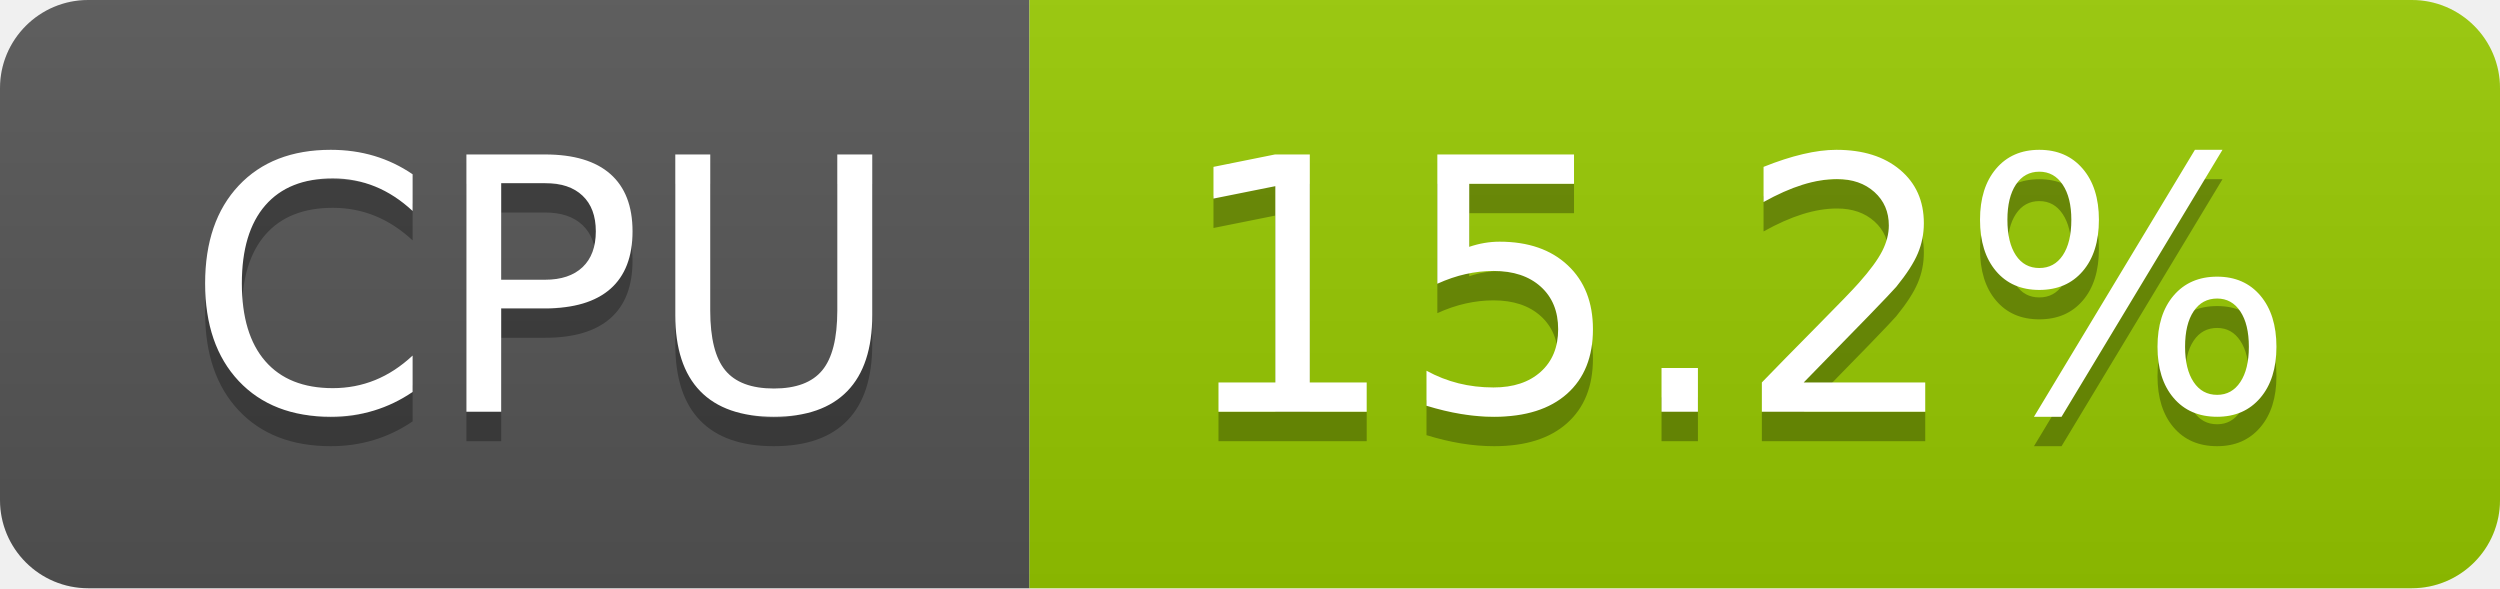
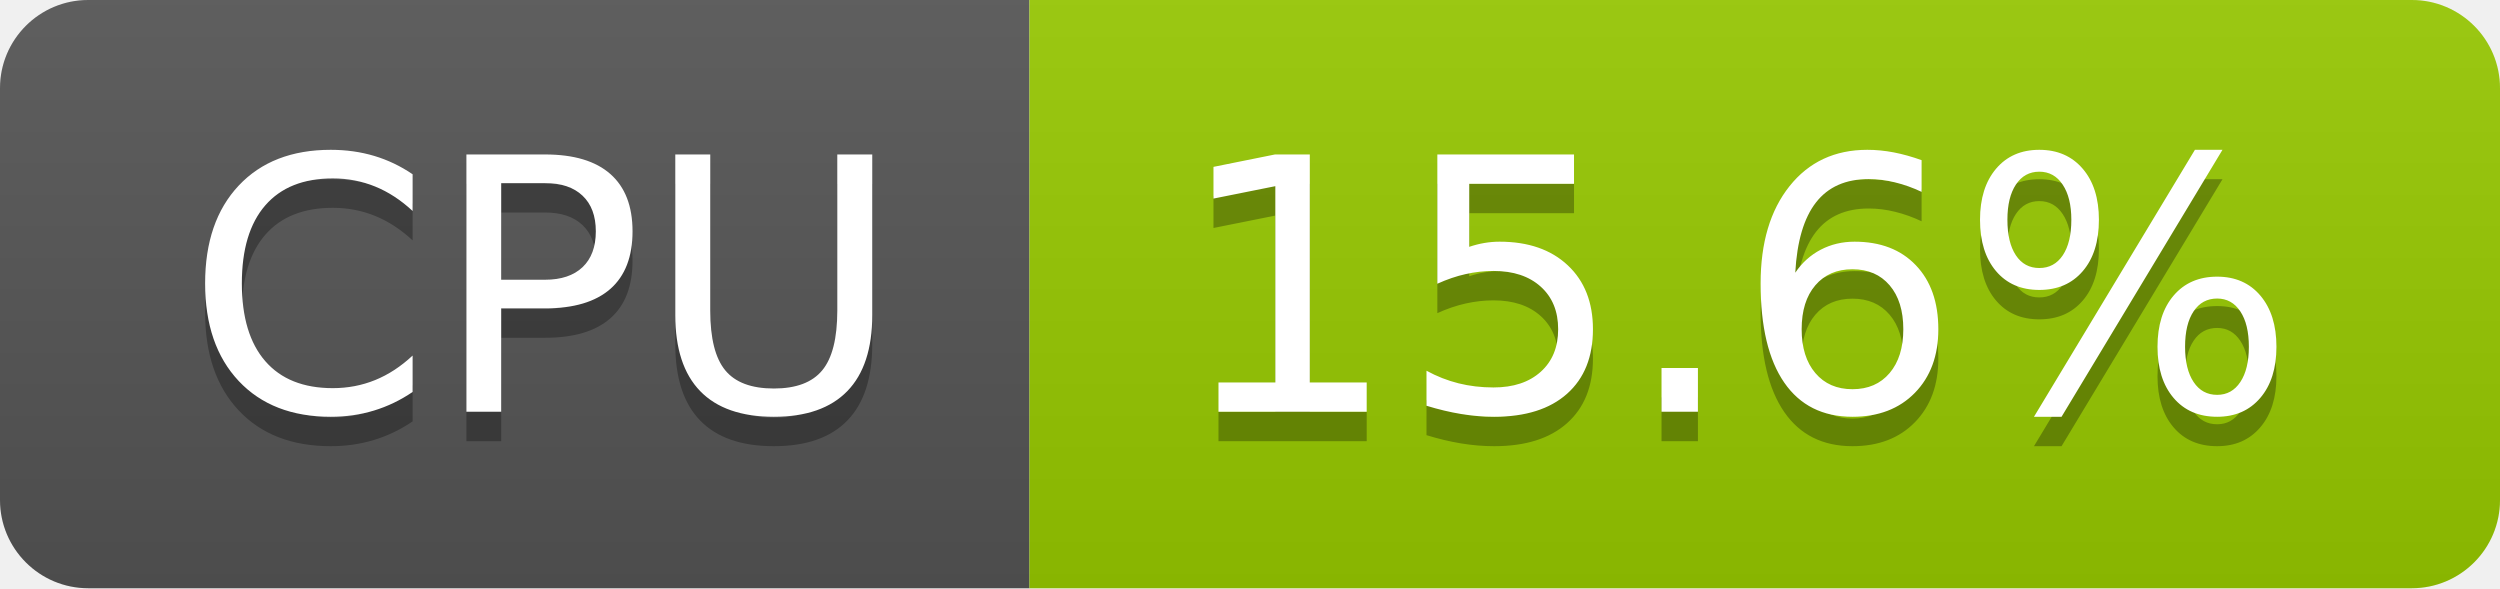
- <svg xmlns="http://www.w3.org/2000/svg" width="85" height="20" role="img" aria-label="CPU: 15.2%">
+ <svg xmlns="http://www.w3.org/2000/svg" width="85" height="20" role="img" aria-label="CPU: 15.6%">
  <linearGradient id="s" x2="0" y2="100%">
    <stop offset="0" stop-color="#bbb" stop-opacity=".1" />
    <stop offset="1" stop-opacity=".1" />
  </linearGradient>
  <clipPath id="r">
    <rect width="85" height="20" rx="3" fill="#fff" />
  </clipPath>
  <g clip-path="url(#r)">
    <rect width="35" height="20" fill="#555" />
    <rect x="35" width="50" height="20" fill="#97ca00" />
    <rect width="85" height="20" fill="url(#s)" />
  </g>
  <g fill="#fff" text-anchor="middle" font-family="Verdana,Geneva,DejaVu Sans,sans-serif" text-rendering="geometricPrecision" font-size="120">
    <text aria-hidden="true" x="185" y="150" fill="#010101" fill-opacity=".3" transform="scale(.1)" textLength="247">CPU</text>
    <text x="185" y="140" transform="scale(.1)" fill="#fff" textLength="247">CPU</text>
-     <text aria-hidden="true" x="590" y="150" fill="#010101" fill-opacity=".3" transform="scale(.1)" textLength="390">15.2%</text>
-     <text x="590" y="140" transform="scale(.1)" fill="#fff" textLength="390">15.2%</text>
+     <text aria-hidden="true" x="590" y="150" fill="#010101" fill-opacity=".3" transform="scale(.1)" textLength="390">15.6%</text>
+     <text x="590" y="140" transform="scale(.1)" fill="#fff" textLength="390">15.6%</text>
  </g>
</svg>
